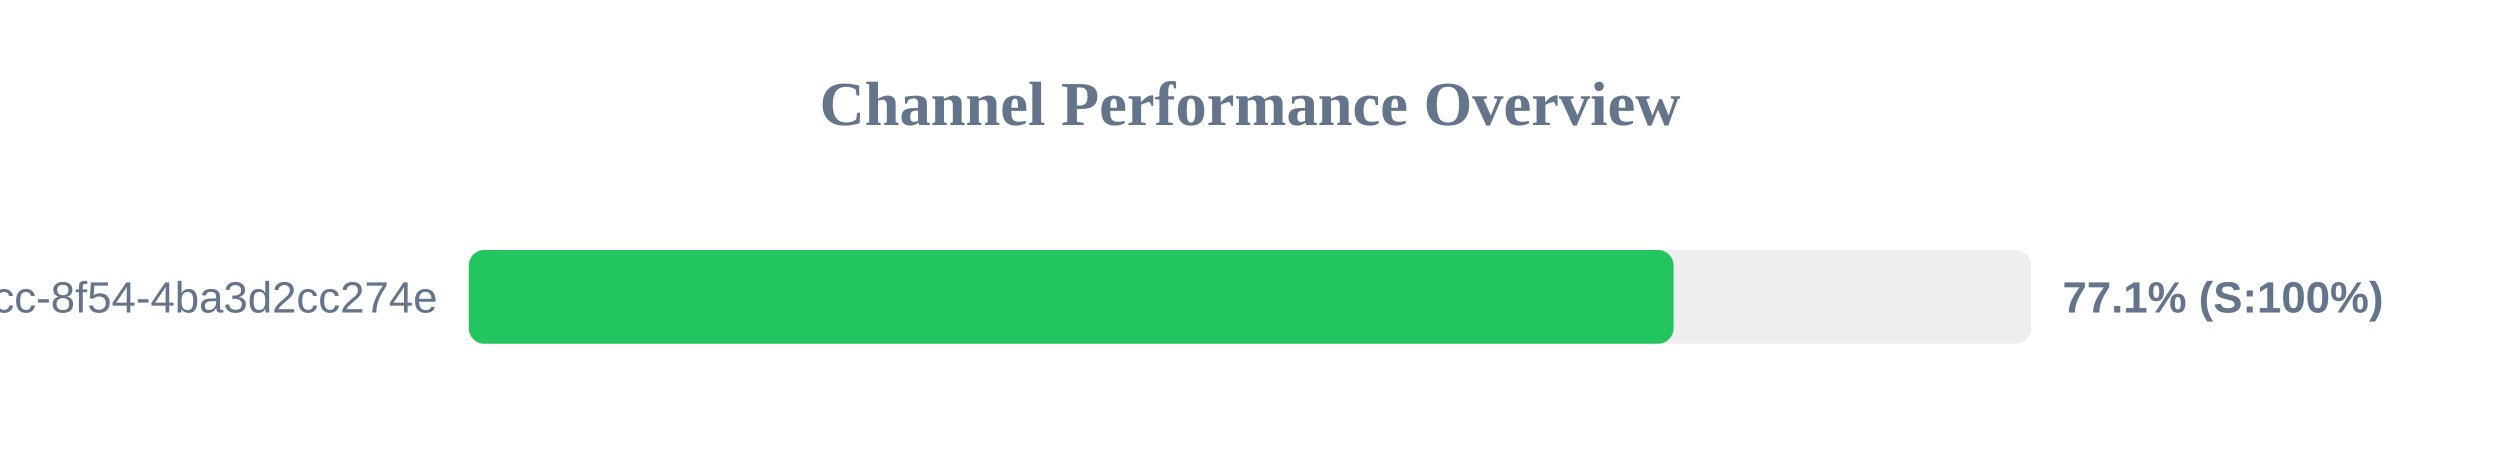
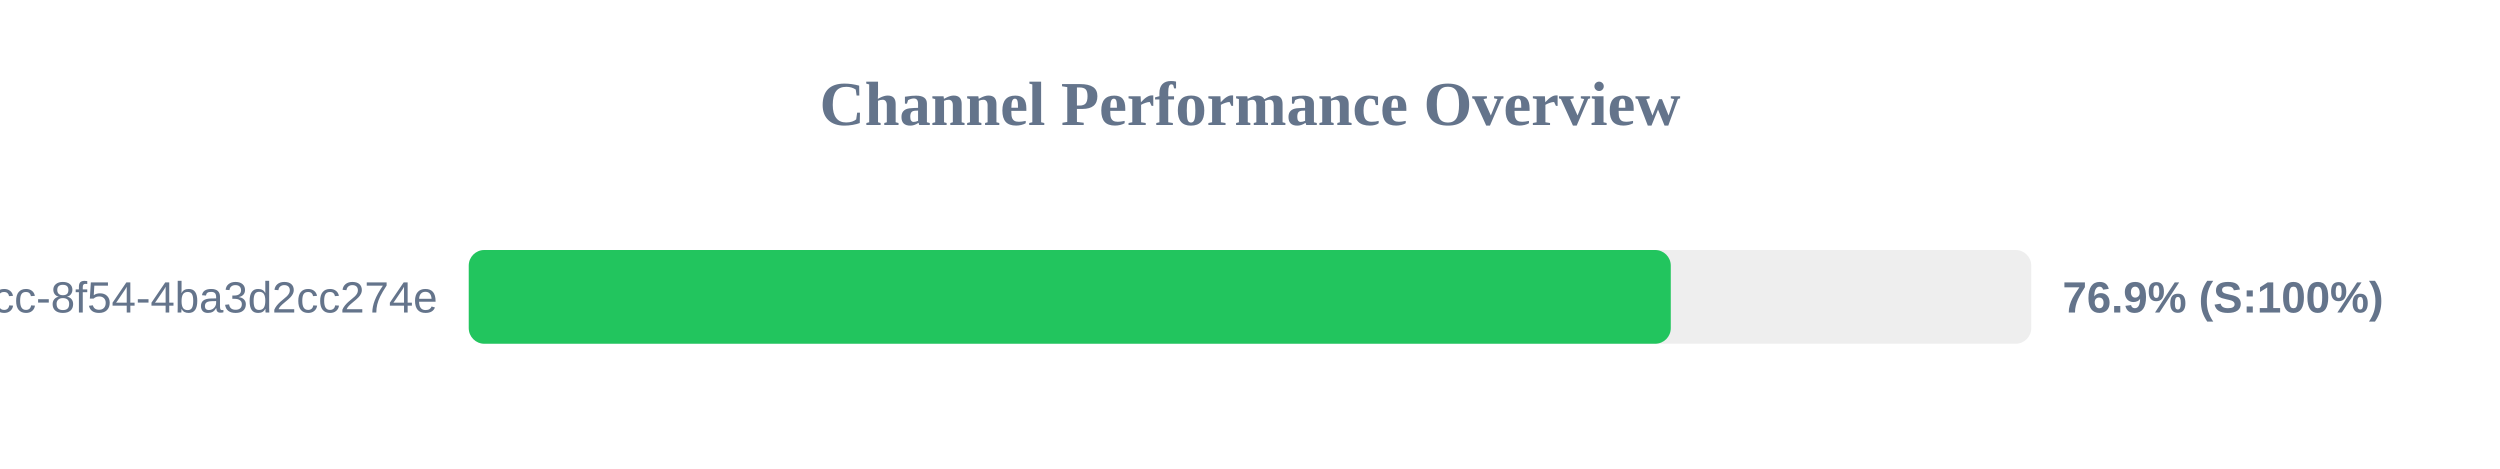
<svg xmlns="http://www.w3.org/2000/svg" width="800" height="150" version="1.1">
  <style>
        .row { font: 14px Arial; fill: #64748b; }
        .score { font: bold 14px Arial; fill: #64748b; }
    </style>
  <text x="400" y="40" text-anchor="middle" font-size="20px" font-weight="bold" fill="#64748b">Channel Performance Overview</text>
  <rect x="150" y="80" width="500" height="30" fill="#eee" rx="5" />
-   <rect x="150" y="80" width="385.55" height="30" fill="#22c55e" rx="5" />
+   <rect x="150" y="80" width="384.65" height="30" fill="#22c55e" rx="5" />
  <text x="140" y="100" text-anchor="end" class="row">?uuid=45cc0b3a-0adb-4dcc-8f54-4ba3d2cc274e</text>
-   <text x="660" y="100" text-anchor="start" class="score">77.1% (S:100%)</text>
+   <text x="660" y="100" text-anchor="start" class="score">76.9% (S:100%)</text>
</svg>
